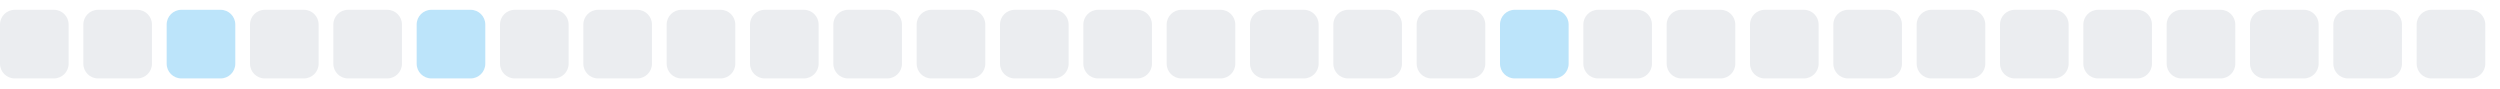
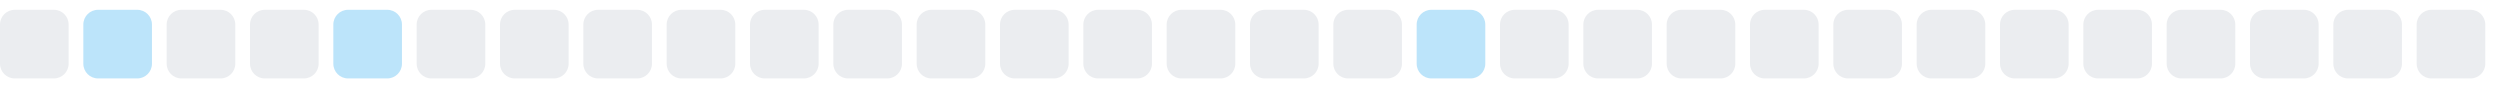
<svg xmlns="http://www.w3.org/2000/svg" width="255" height="9">
  <style>
        .level0 { fill: #ebedf0; }
        .level1 { fill: #bce4fa; }
        .level2 { fill: #75c7f7; }
        .level3 { fill: #30a9f2; }
        .level4 { fill: #008ee6; }
        @media (prefers-color-scheme: dark) {
          .level0 { fill: #161b22; }
          .level1 { fill: #0b3b5c; }
          .level2 { fill: #0a6299; }
          .level3 { fill: #008ee6; }
          .level4 { fill: #5bc4ff; }
        }
      </style>
  <rect x="0.0" y="1" width="7" height="7" rx="1.5" ry="1.5" class="level0" />
-   <rect x="8.5" y="1" width="7" height="7" rx="1.5" ry="1.5" class="level0" />
-   <rect x="17.0" y="1" width="7" height="7" rx="1.5" ry="1.5" class="level1" />
+   <rect x="8.5" y="1" width="7" height="7" rx="1.5" ry="1.5" class="level1" />
+   <rect x="17.0" y="1" width="7" height="7" rx="1.5" ry="1.5" class="level0" />
  <rect x="25.5" y="1" width="7" height="7" rx="1.5" ry="1.5" class="level0" />
-   <rect x="34.0" y="1" width="7" height="7" rx="1.5" ry="1.5" class="level0" />
-   <rect x="42.5" y="1" width="7" height="7" rx="1.5" ry="1.5" class="level1" />
+   <rect x="34.0" y="1" width="7" height="7" rx="1.5" ry="1.5" class="level1" />
+   <rect x="42.5" y="1" width="7" height="7" rx="1.5" ry="1.5" class="level0" />
  <rect x="51.0" y="1" width="7" height="7" rx="1.5" ry="1.5" class="level0" />
  <rect x="59.5" y="1" width="7" height="7" rx="1.5" ry="1.5" class="level0" />
  <rect x="68.0" y="1" width="7" height="7" rx="1.5" ry="1.5" class="level0" />
  <rect x="76.5" y="1" width="7" height="7" rx="1.5" ry="1.5" class="level0" />
  <rect x="85.0" y="1" width="7" height="7" rx="1.5" ry="1.5" class="level0" />
  <rect x="93.5" y="1" width="7" height="7" rx="1.5" ry="1.5" class="level0" />
  <rect x="102.0" y="1" width="7" height="7" rx="1.5" ry="1.5" class="level0" />
  <rect x="110.5" y="1" width="7" height="7" rx="1.5" ry="1.5" class="level0" />
  <rect x="119.0" y="1" width="7" height="7" rx="1.5" ry="1.5" class="level0" />
  <rect x="127.5" y="1" width="7" height="7" rx="1.5" ry="1.5" class="level0" />
  <rect x="136.0" y="1" width="7" height="7" rx="1.5" ry="1.5" class="level0" />
-   <rect x="144.5" y="1" width="7" height="7" rx="1.5" ry="1.5" class="level0" />
-   <rect x="153.0" y="1" width="7" height="7" rx="1.5" ry="1.5" class="level1" />
+   <rect x="144.5" y="1" width="7" height="7" rx="1.5" ry="1.5" class="level1" />
+   <rect x="153.0" y="1" width="7" height="7" rx="1.5" ry="1.5" class="level0" />
  <rect x="161.5" y="1" width="7" height="7" rx="1.5" ry="1.5" class="level0" />
  <rect x="170.0" y="1" width="7" height="7" rx="1.5" ry="1.5" class="level0" />
  <rect x="178.5" y="1" width="7" height="7" rx="1.5" ry="1.5" class="level0" />
  <rect x="187.0" y="1" width="7" height="7" rx="1.5" ry="1.5" class="level0" />
  <rect x="195.5" y="1" width="7" height="7" rx="1.5" ry="1.5" class="level0" />
  <rect x="204.0" y="1" width="7" height="7" rx="1.5" ry="1.5" class="level0" />
  <rect x="212.5" y="1" width="7" height="7" rx="1.5" ry="1.5" class="level0" />
  <rect x="221.0" y="1" width="7" height="7" rx="1.5" ry="1.5" class="level0" />
  <rect x="229.5" y="1" width="7" height="7" rx="1.5" ry="1.5" class="level0" />
  <rect x="238.0" y="1" width="7" height="7" rx="1.5" ry="1.5" class="level0" />
  <rect x="246.5" y="1" width="7" height="7" rx="1.5" ry="1.5" class="level0" />
</svg>
